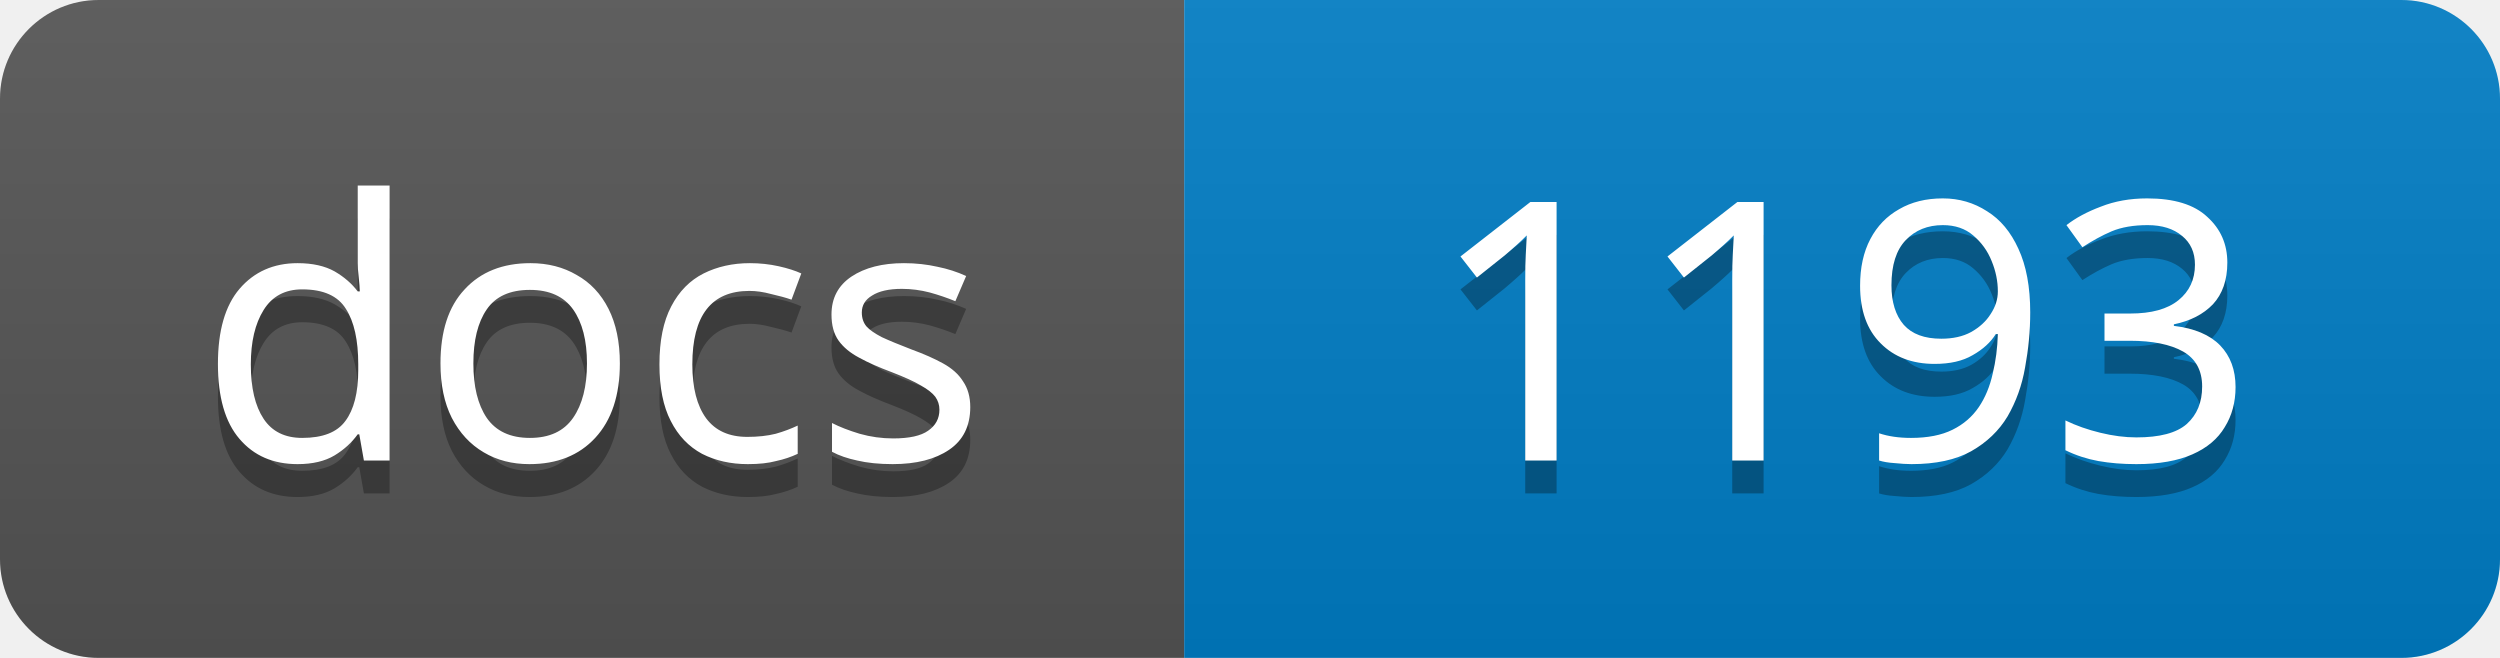
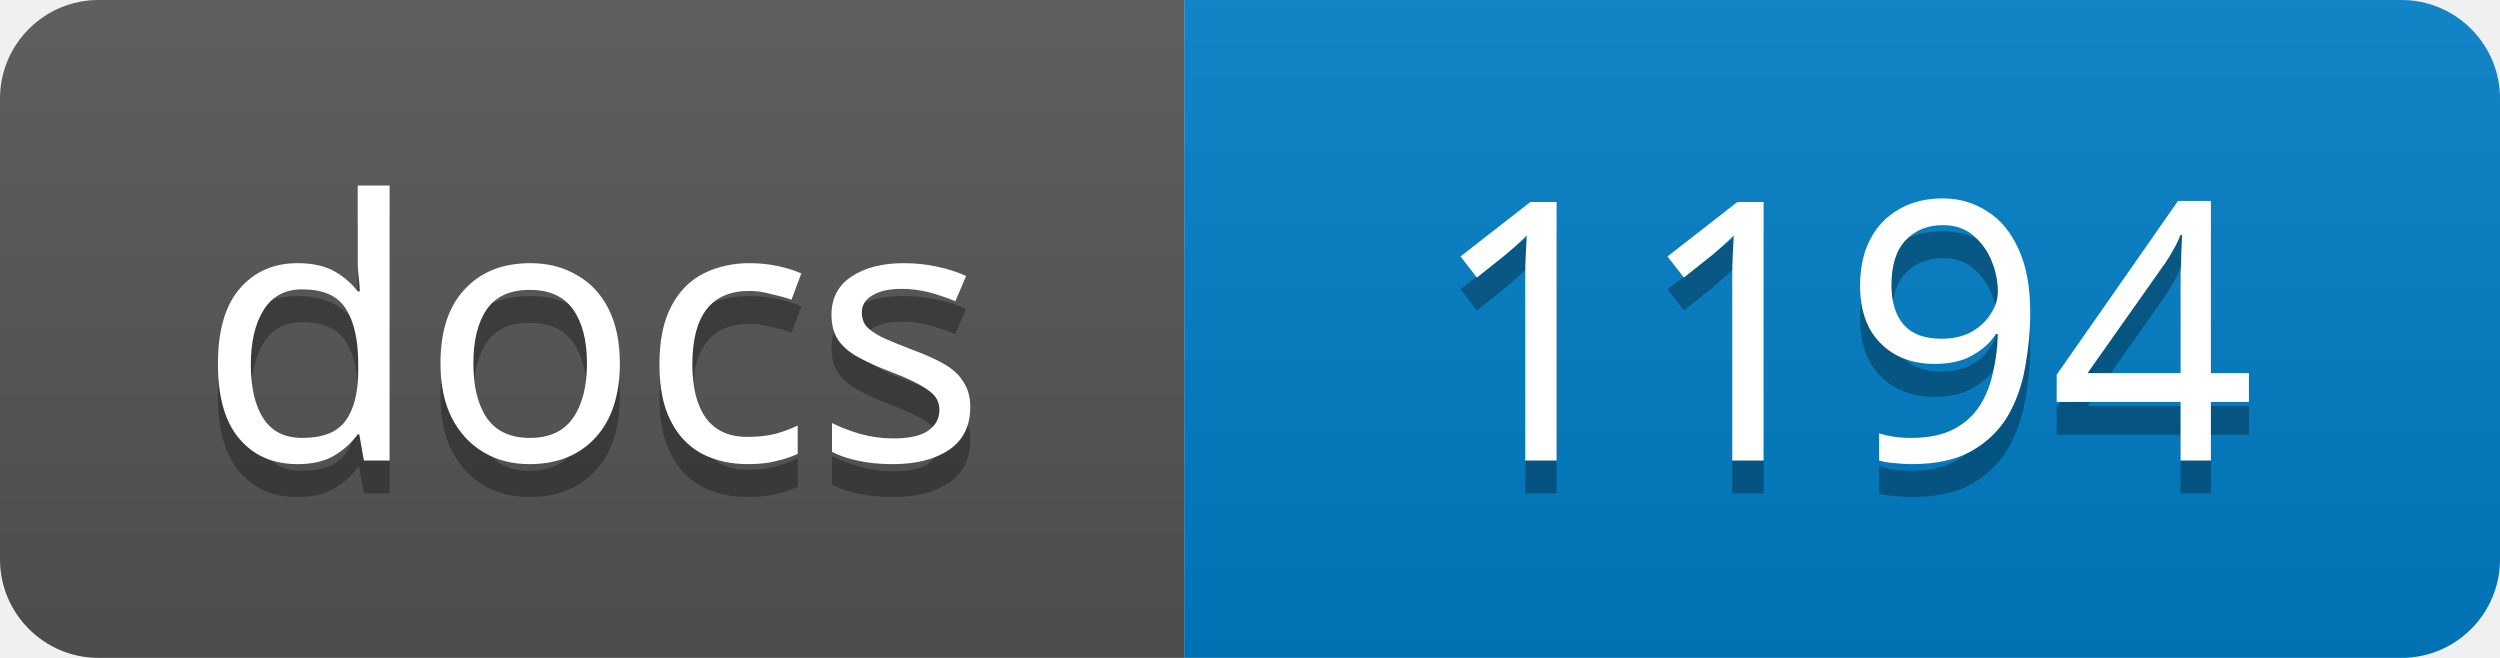
<svg xmlns="http://www.w3.org/2000/svg" width="76" height="20">
  <linearGradient id="s" x2="0" y2="100%">
    <stop offset="0" stop-color="#bbb" stop-opacity=".1" />
    <stop offset="1" stop-opacity=".1" />
  </linearGradient>
  <clipPath id="r">
    <rect width="76" height="20" rx="3" />
  </clipPath>
  <g clip-path="url(#r)">
    <rect width="36" height="20" fill="#555" />
    <rect x="36" width="40" height="20" fill="#007ec6" />
    <rect width="76" height="20" fill="url(#s)" />
  </g>
  <g fill="#fff" text-anchor="middle" font-family="Verdana,Geneva,sans-serif" font-size="11">
    <text x="18" y="15" fill="#010101" fill-opacity=".3">docs</text>
    <text x="18" y="14">docs</text>
-     <text x="56" y="15" fill="#010101" fill-opacity=".3">1193</text>
-     <text x="56" y="14">1193</text>
+     <text x="56" y="15" fill="#010101" fill-opacity=".3">1194</text>
+     <text x="56" y="14">1194</text>
  </g>
</svg>
